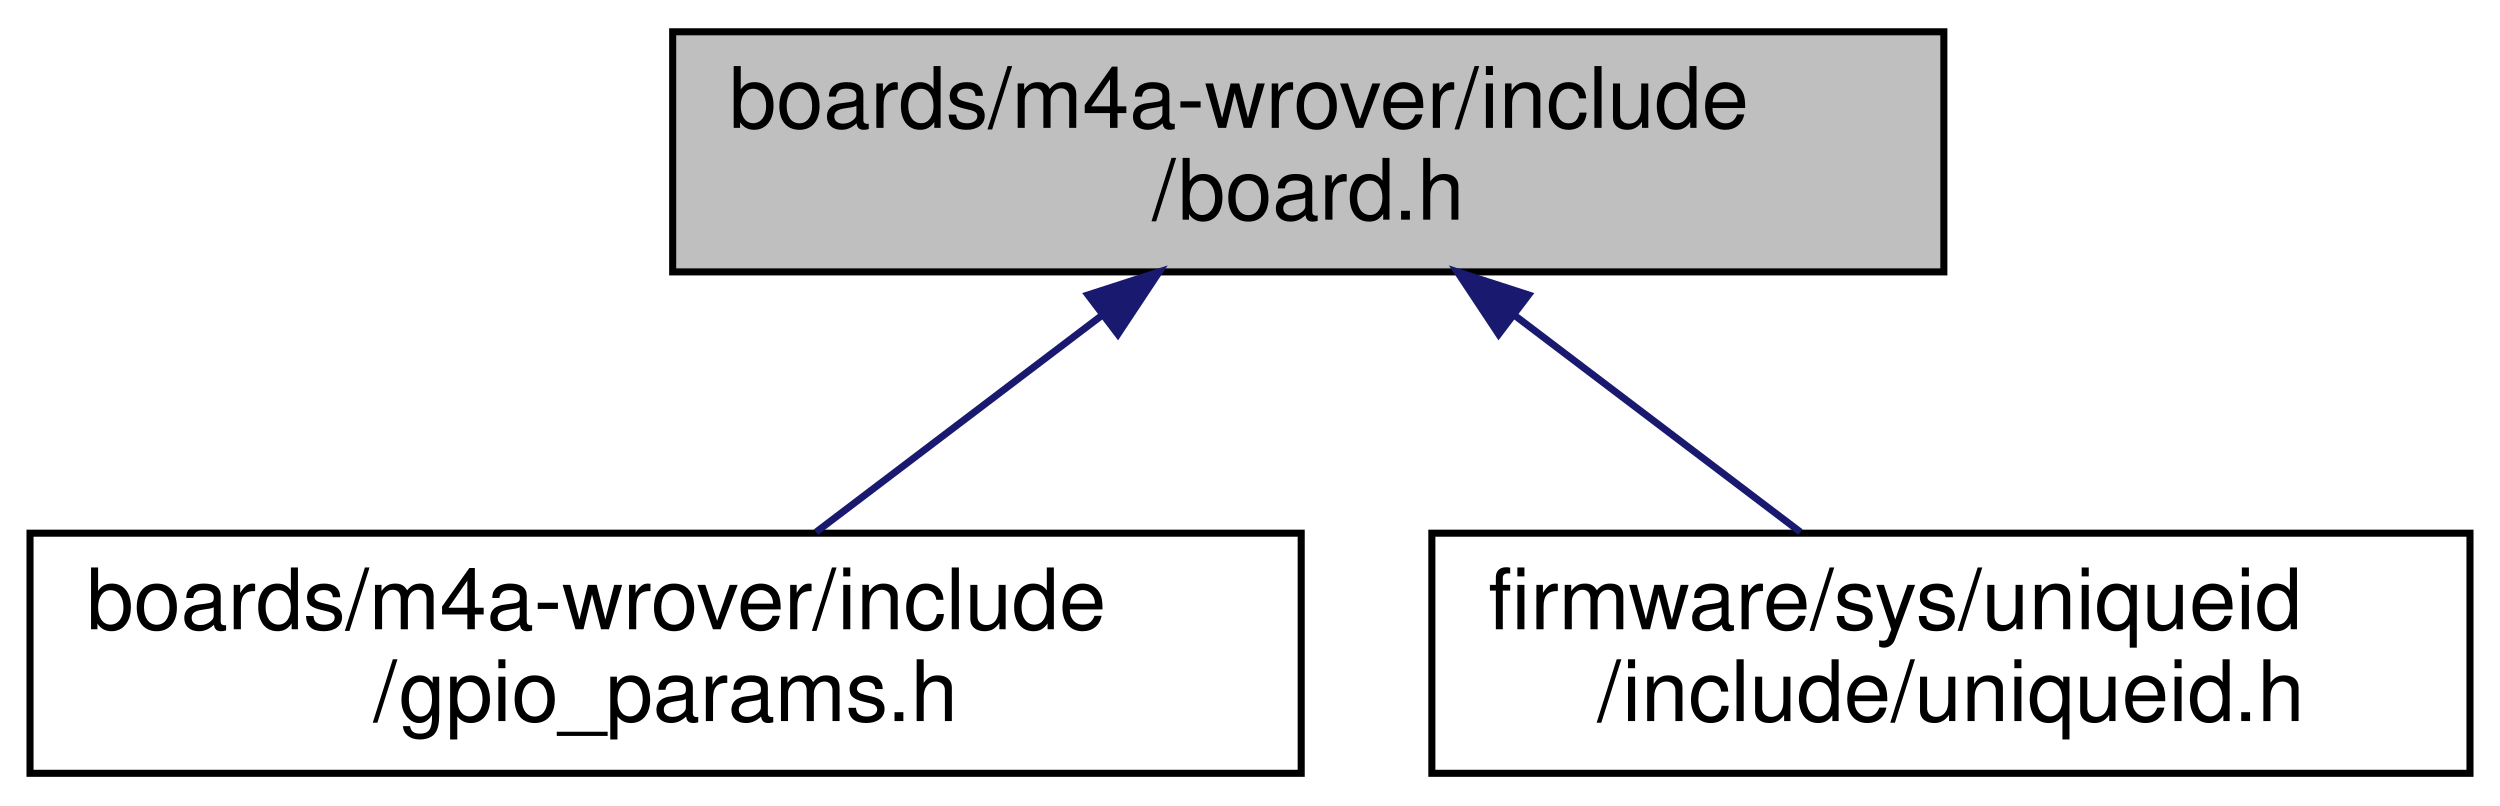
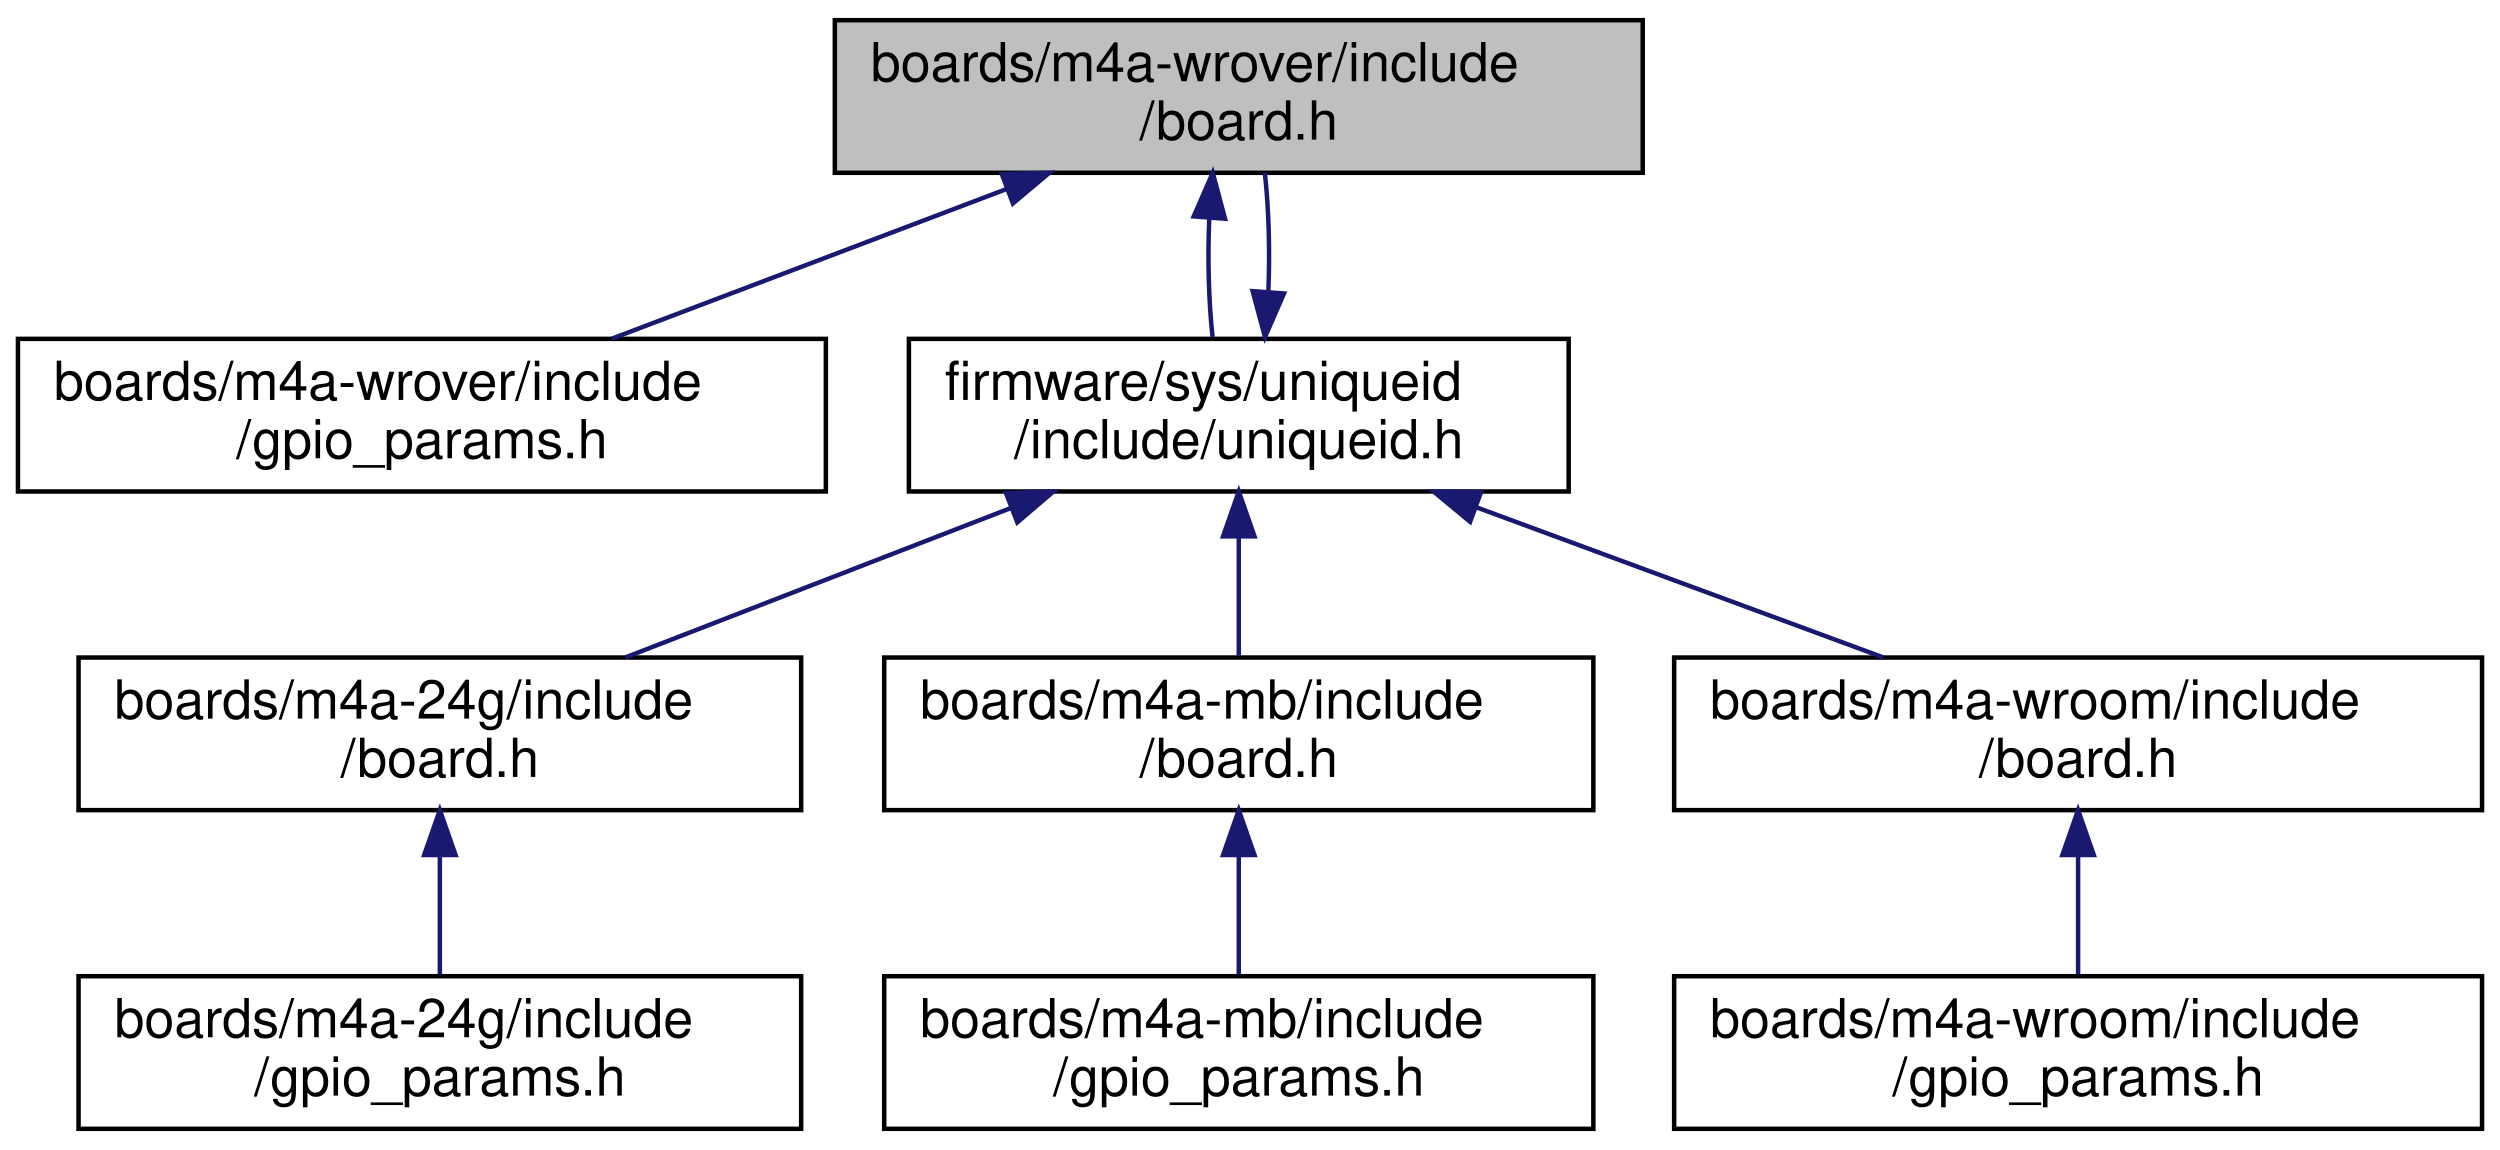
- <svg xmlns="http://www.w3.org/2000/svg" xmlns:xlink="http://www.w3.org/1999/xlink" width="354pt" height="114pt" viewBox="0.00 0.00 353.50 114.00">
-   <g id="graph0" class="graph" transform="scale(1 1) rotate(0) translate(4 110)">
+ <svg xmlns="http://www.w3.org/2000/svg" xmlns:xlink="http://www.w3.org/1999/xlink" width="557pt" height="256pt" viewBox="0.00 0.00 557.00 256.00">
+   <g id="graph0" class="graph" transform="scale(1 1) rotate(0) translate(4 252)">
    <g id="node1" class="node">
      <g id="a_node1">
        <a xlink:title="Board specific definitions for Espressif ESP-WROVER-KIT V3.">
-           <polygon fill="#bfbfbf" stroke="black" points="91,-71.5 91,-105.5 271,-105.5 271,-71.5 91,-71.5" />
-           <text text-anchor="start" x="99" y="-91.9" font-family="Helvetica,sans-Serif" font-size="12.00">boards/m4a-wrover/include</text>
-           <text text-anchor="middle" x="181" y="-78.9" font-family="Helvetica,sans-Serif" font-size="12.00">/board.h</text>
+           <polygon fill="#bfbfbf" stroke="black" points="182,-213.5 182,-247.5 362,-247.5 362,-213.5 182,-213.5" />
+           <text text-anchor="start" x="190" y="-233.9" font-family="Helvetica,sans-Serif" font-size="12.00">boards/m4a-wrover/include</text>
+           <text text-anchor="middle" x="272" y="-220.9" font-family="Helvetica,sans-Serif" font-size="12.00">/board.h</text>
        </a>
      </g>
    </g>
    <g id="node2" class="node">
      <g id="a_node2">
        <a xlink:href="m4a-wrover_2include_2gpio__params_8h.html" target="_top" xlink:title="Board specific configuration of direct mapped GPIOs.">
-           <polygon fill="none" stroke="black" points="0,-0.5 0,-34.5 180,-34.5 180,-0.5 0,-0.5" />
-           <text text-anchor="start" x="8" y="-20.9" font-family="Helvetica,sans-Serif" font-size="12.00">boards/m4a-wrover/include</text>
-           <text text-anchor="middle" x="90" y="-7.9" font-family="Helvetica,sans-Serif" font-size="12.00">/gpio_params.h</text>
+           <polygon fill="none" stroke="black" points="0,-142.5 0,-176.5 180,-176.5 180,-142.5 0,-142.5" />
+           <text text-anchor="start" x="8" y="-162.9" font-family="Helvetica,sans-Serif" font-size="12.00">boards/m4a-wrover/include</text>
+           <text text-anchor="middle" x="90" y="-149.9" font-family="Helvetica,sans-Serif" font-size="12.00">/gpio_params.h</text>
        </a>
      </g>
    </g>
    <g id="edge1" class="edge">
-       <path fill="none" stroke="midnightblue" d="M151.62,-65.22C138.5,-55.27 123.32,-43.76 111.31,-34.66" />
-       <polygon fill="midnightblue" stroke="midnightblue" points="149.81,-68.24 159.89,-71.5 154.04,-62.67 149.81,-68.24" />
+       <path fill="none" stroke="midnightblue" d="M220.22,-209.87C192.4,-199.32 158.52,-186.48 132.3,-176.54" />
+       <polygon fill="midnightblue" stroke="midnightblue" points="219.2,-213.22 229.79,-213.5 221.68,-206.68 219.2,-213.22" />
    </g>
    <g id="node3" class="node">
      <g id="a_node3">
        <a xlink:href="uniqueid_8h.html" target="_top" xlink:title="IPV6 address.">
-           <polygon fill="none" stroke="black" points="198.5,-0.5 198.5,-34.5 345.5,-34.5 345.5,-0.5 198.5,-0.5" />
-           <text text-anchor="start" x="206.5" y="-20.9" font-family="Helvetica,sans-Serif" font-size="12.00">firmware/sys/uniqueid</text>
-           <text text-anchor="middle" x="272" y="-7.9" font-family="Helvetica,sans-Serif" font-size="12.00">/include/uniqueid.h</text>
+           <polygon fill="none" stroke="black" points="198.5,-142.5 198.5,-176.5 345.5,-176.5 345.5,-142.5 198.5,-142.5" />
+           <text text-anchor="start" x="206.5" y="-162.9" font-family="Helvetica,sans-Serif" font-size="12.00">firmware/sys/uniqueid</text>
+           <text text-anchor="middle" x="272" y="-149.9" font-family="Helvetica,sans-Serif" font-size="12.00">/include/uniqueid.h</text>
        </a>
      </g>
    </g>
    <g id="edge2" class="edge">
-       <path fill="none" stroke="midnightblue" d="M210.38,-65.22C223.5,-55.27 238.68,-43.76 250.69,-34.66" />
-       <polygon fill="midnightblue" stroke="midnightblue" points="207.96,-62.67 202.11,-71.5 212.19,-68.24 207.96,-62.67" />
+       <path fill="none" stroke="midnightblue" d="M265.42,-203.25C265.04,-194.39 265.29,-184.77 266.16,-176.9" />
+       <polygon fill="midnightblue" stroke="midnightblue" points="261.96,-203.79 266.2,-213.5 268.94,-203.26 261.96,-203.79" />
+     </g>
+     <g id="edge9" class="edge">
+       <path fill="none" stroke="midnightblue" d="M278.58,-186.9C278.96,-195.87 278.7,-205.6 277.8,-213.5" />
+       <polygon fill="midnightblue" stroke="midnightblue" points="282.07,-186.61 277.84,-176.9 275.09,-187.13 282.07,-186.61" />
+     </g>
+     <g id="node4" class="node">
+       <g id="a_node4">
+         <a xlink:href="m4a-24g_2include_2board_8h.html" target="_top" xlink:title="Board specific definitions for the M4A-24G board.">
+           <polygon fill="none" stroke="black" points="13.5,-71.5 13.5,-105.5 174.5,-105.5 174.5,-71.5 13.5,-71.5" />
+           <text text-anchor="start" x="21.5" y="-91.9" font-family="Helvetica,sans-Serif" font-size="12.00">boards/m4a-24g/include</text>
+           <text text-anchor="middle" x="94" y="-78.9" font-family="Helvetica,sans-Serif" font-size="12.00">/board.h</text>
+         </a>
+       </g>
+     </g>
+     <g id="edge3" class="edge">
+       <path fill="none" stroke="midnightblue" d="M221.36,-138.87C194.15,-128.32 161.02,-115.48 135.37,-105.54" />
+       <polygon fill="midnightblue" stroke="midnightblue" points="220.13,-142.15 230.72,-142.5 222.66,-135.62 220.13,-142.15" />
+     </g>
+     <g id="node6" class="node">
+       <g id="a_node6">
+         <a xlink:href="m4a-mb_2include_2board_8h.html" target="_top" xlink:title="Board specific definitions for the M4A-MB.">
+           <polygon fill="none" stroke="black" points="193,-71.5 193,-105.5 351,-105.5 351,-71.5 193,-71.5" />
+           <text text-anchor="start" x="201" y="-91.9" font-family="Helvetica,sans-Serif" font-size="12.00">boards/m4a-mb/include</text>
+           <text text-anchor="middle" x="272" y="-78.9" font-family="Helvetica,sans-Serif" font-size="12.00">/board.h</text>
+         </a>
+       </g>
+     </g>
+     <g id="edge5" class="edge">
+       <path fill="none" stroke="midnightblue" d="M272,-132.25C272,-123.39 272,-113.77 272,-105.9" />
+       <polygon fill="midnightblue" stroke="midnightblue" points="268.5,-132.5 272,-142.5 275.5,-132.5 268.5,-132.5" />
+     </g>
+     <g id="node8" class="node">
+       <g id="a_node8">
+         <a xlink:href="m4a-wroom_2include_2board_8h.html" target="_top" xlink:title="Board specific definitions for m4a-wroom board.">
+           <polygon fill="none" stroke="black" points="369,-71.5 369,-105.5 549,-105.5 549,-71.5 369,-71.5" />
+           <text text-anchor="start" x="377" y="-91.9" font-family="Helvetica,sans-Serif" font-size="12.00">boards/m4a-wroom/include</text>
+           <text text-anchor="middle" x="459" y="-78.9" font-family="Helvetica,sans-Serif" font-size="12.00">/board.h</text>
+         </a>
+       </g>
+     </g>
+     <g id="edge7" class="edge">
+       <path fill="none" stroke="midnightblue" d="M324.83,-139.01C353.49,-128.43 388.48,-115.52 415.54,-105.54" />
+       <polygon fill="midnightblue" stroke="midnightblue" points="323.54,-135.75 315.37,-142.5 325.96,-142.32 323.54,-135.75" />
+     </g>
+     <g id="node5" class="node">
+       <g id="a_node5">
+         <a xlink:href="m4a-24g_2include_2gpio__params_8h.html" target="_top" xlink:title="Board specific configuration of direct mapped GPIOs.">
+           <polygon fill="none" stroke="black" points="13.5,-0.5 13.5,-34.5 174.5,-34.5 174.5,-0.5 13.5,-0.5" />
+           <text text-anchor="start" x="21.5" y="-20.9" font-family="Helvetica,sans-Serif" font-size="12.00">boards/m4a-24g/include</text>
+           <text text-anchor="middle" x="94" y="-7.9" font-family="Helvetica,sans-Serif" font-size="12.00">/gpio_params.h</text>
+         </a>
+       </g>
+     </g>
+     <g id="edge4" class="edge">
+       <path fill="none" stroke="midnightblue" d="M94,-61.25C94,-52.39 94,-42.77 94,-34.9" />
+       <polygon fill="midnightblue" stroke="midnightblue" points="90.5,-61.5 94,-71.5 97.5,-61.5 90.5,-61.5" />
+     </g>
+     <g id="node7" class="node">
+       <g id="a_node7">
+         <a xlink:href="m4a-mb_2include_2gpio__params_8h.html" target="_top" xlink:title="Board specific configuration of direct mapped GPIOs.">
+           <polygon fill="none" stroke="black" points="193,-0.5 193,-34.5 351,-34.5 351,-0.5 193,-0.5" />
+           <text text-anchor="start" x="201" y="-20.9" font-family="Helvetica,sans-Serif" font-size="12.00">boards/m4a-mb/include</text>
+           <text text-anchor="middle" x="272" y="-7.9" font-family="Helvetica,sans-Serif" font-size="12.00">/gpio_params.h</text>
+         </a>
+       </g>
+     </g>
+     <g id="edge6" class="edge">
+       <path fill="none" stroke="midnightblue" d="M272,-61.25C272,-52.39 272,-42.77 272,-34.9" />
+       <polygon fill="midnightblue" stroke="midnightblue" points="268.5,-61.5 272,-71.5 275.5,-61.5 268.5,-61.5" />
+     </g>
+     <g id="node9" class="node">
+       <g id="a_node9">
+         <a xlink:href="m4a-wroom_2include_2gpio__params_8h.html" target="_top" xlink:title="Board specific configuration of direct mapped GPIOs.">
+           <polygon fill="none" stroke="black" points="369,-0.5 369,-34.5 549,-34.5 549,-0.5 369,-0.5" />
+           <text text-anchor="start" x="377" y="-20.9" font-family="Helvetica,sans-Serif" font-size="12.00">boards/m4a-wroom/include</text>
+           <text text-anchor="middle" x="459" y="-7.9" font-family="Helvetica,sans-Serif" font-size="12.00">/gpio_params.h</text>
+         </a>
+       </g>
+     </g>
+     <g id="edge8" class="edge">
+       <path fill="none" stroke="midnightblue" d="M459,-61.25C459,-52.39 459,-42.77 459,-34.9" />
+       <polygon fill="midnightblue" stroke="midnightblue" points="455.5,-61.5 459,-71.5 462.5,-61.5 455.5,-61.5" />
    </g>
  </g>
</svg>
